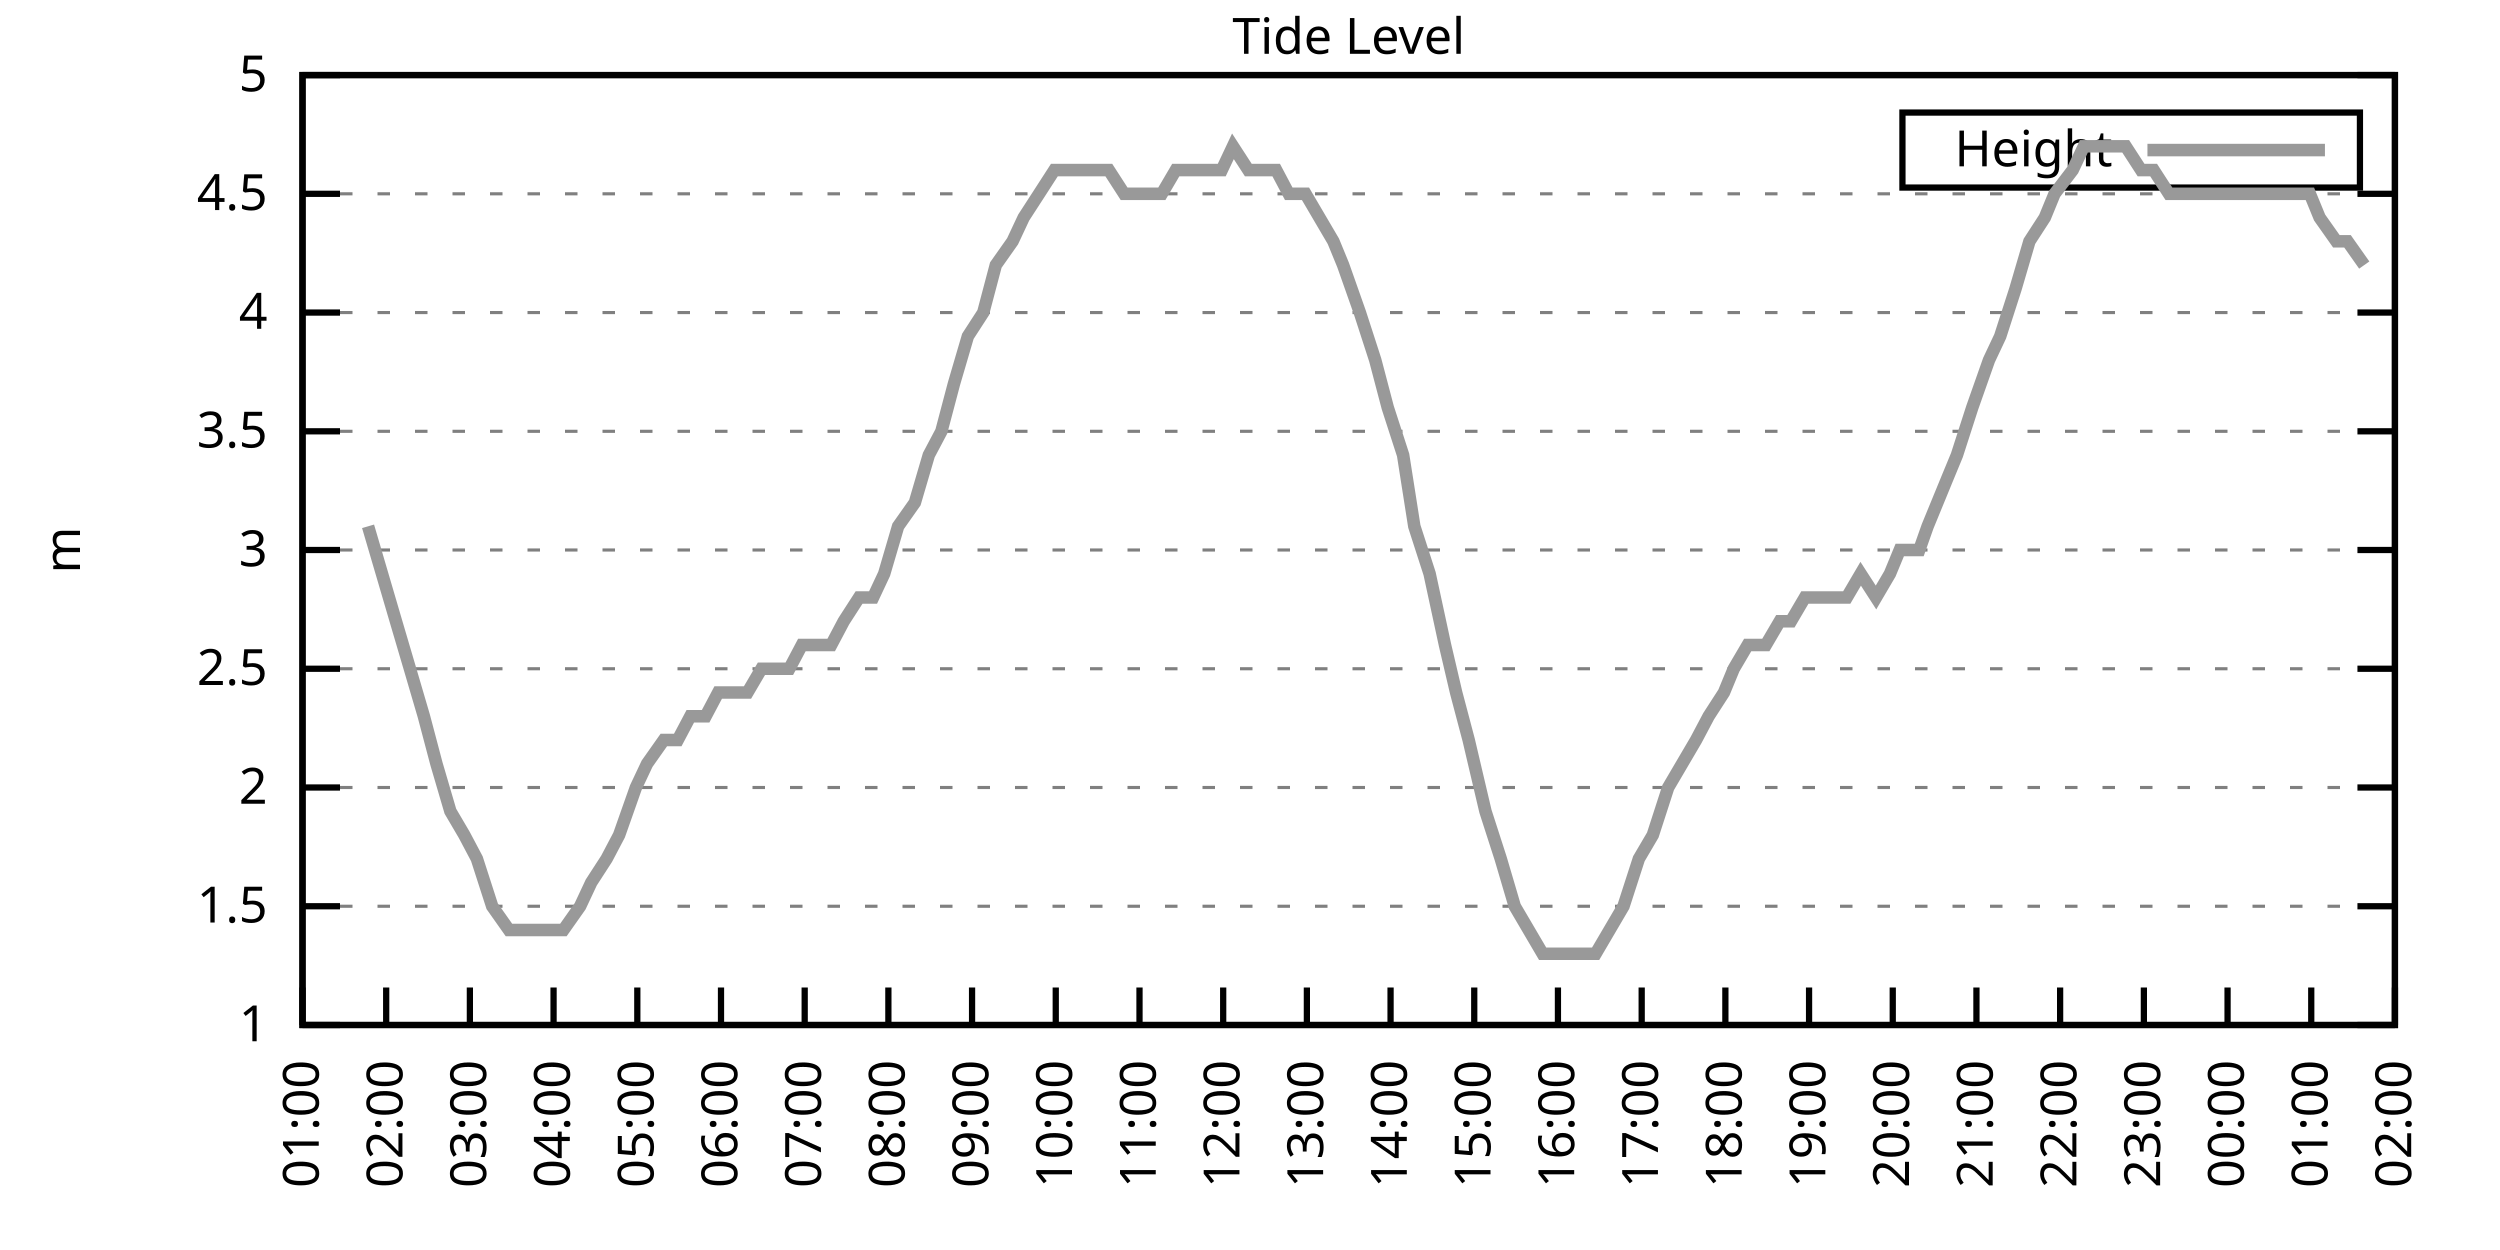
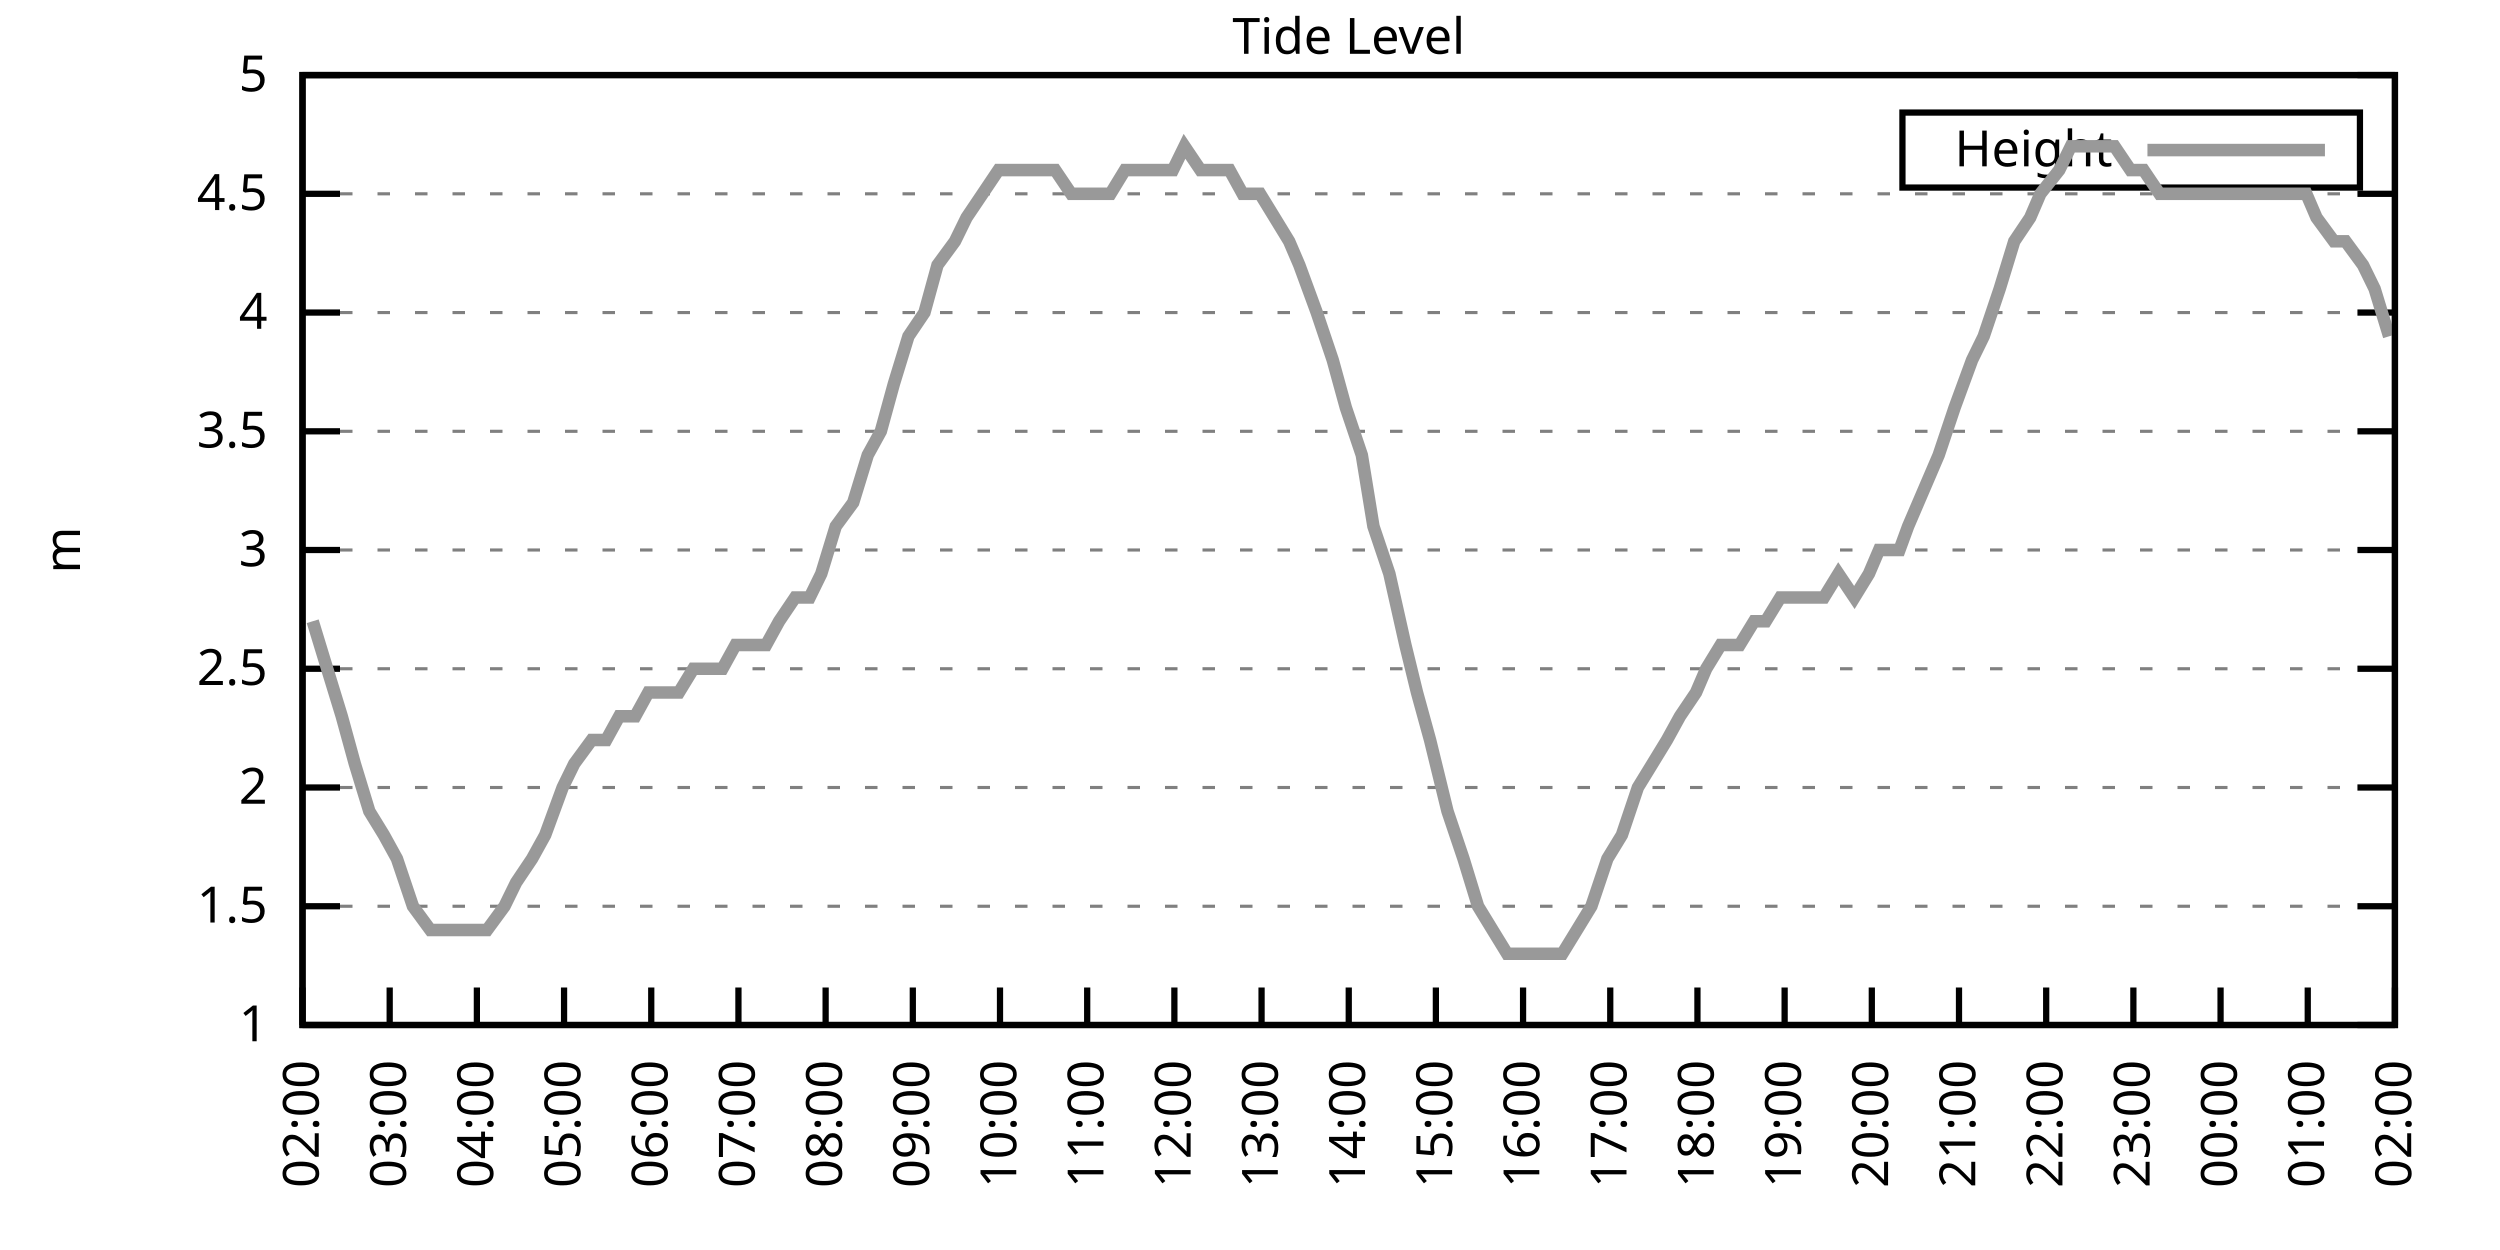
<svg xmlns="http://www.w3.org/2000/svg" xmlns:xlink="http://www.w3.org/1999/xlink" width="400" height="200" viewBox="0 0 400 200">
  <g id="gnuplot_canvas">
    <rect x="0" y="0" width="400" height="200" fill="none" />
    <defs>
      <circle id="gpDot" r="0.5" stroke-width="0.5" stroke="currentColor" />
      <path id="gpPt0" stroke-width="0.333" stroke="currentColor" d="M-1,0 h2 M0,-1 v2" />
      <path id="gpPt1" stroke-width="0.333" stroke="currentColor" d="M-1,-1 L1,1 M1,-1 L-1,1" />
      <path id="gpPt2" stroke-width="0.333" stroke="currentColor" d="M-1,0 L1,0 M0,-1 L0,1 M-1,-1 L1,1 M-1,1 L1,-1" />
      <rect id="gpPt3" stroke-width="0.333" stroke="currentColor" x="-1" y="-1" width="2" height="2" />
      <rect id="gpPt4" stroke-width="0.333" stroke="currentColor" fill="currentColor" x="-1" y="-1" width="2" height="2" />
      <circle id="gpPt5" stroke-width="0.333" stroke="currentColor" cx="0" cy="0" r="1" />
      <use xlink:href="#gpPt5" id="gpPt6" fill="currentColor" stroke="none" />
      <path id="gpPt7" stroke-width="0.333" stroke="currentColor" d="M0,-1.33 L-1.33,0.67 L1.33,0.67 z" />
      <use xlink:href="#gpPt7" id="gpPt8" fill="currentColor" stroke="none" />
      <use xlink:href="#gpPt7" id="gpPt9" stroke="currentColor" transform="rotate(180)" />
      <use xlink:href="#gpPt9" id="gpPt10" fill="currentColor" stroke="none" />
      <use xlink:href="#gpPt3" id="gpPt11" stroke="currentColor" transform="rotate(45)" />
      <use xlink:href="#gpPt11" id="gpPt12" fill="currentColor" stroke="none" />
      <path id="gpPt13" stroke-width="0.333" stroke="currentColor" d="M0,1.330 L1.265,0.411 L0.782,-1.067 L-0.782,-1.076 L-1.265,0.411 z" />
      <use xlink:href="#gpPt13" id="gpPt14" fill="currentColor" stroke="none" />
      <filter id="textbox" filterUnits="objectBoundingBox" x="0" y="0" height="1" width="1">
        <feFlood flood-color="white" flood-opacity="1" result="bgnd" />
        <feComposite in="SourceGraphic" in2="bgnd" operator="atop" />
      </filter>
      <filter id="greybox" filterUnits="objectBoundingBox" x="0" y="0" height="1" width="1">
        <feFlood flood-color="lightgrey" flood-opacity="1" result="grey" />
        <feComposite in="SourceGraphic" in2="grey" operator="atop" />
      </filter>
    </defs>
    <g fill="none" color="white" stroke="currentColor" stroke-width="1.00" stroke-linecap="butt" stroke-linejoin="miter">
</g>
    <g fill="none" color="black" stroke="currentColor" stroke-width="1.00" stroke-linecap="butt" stroke-linejoin="miter">
      <g stroke="none" shape-rendering="crispEdges">
        <polygon fill="rgb(255, 255, 255)" points="48.40,164.00 383.18,164.00 383.18,12.02 48.40,12.02 " />
      </g>
    </g>
    <g fill="none" color="black" stroke="currentColor" stroke-width="1.00" stroke-linecap="butt" stroke-linejoin="miter">
</g>
    <g fill="none" color="black" stroke="black" stroke-width="0.50" stroke-linecap="butt" stroke-linejoin="miter">
</g>
    <g fill="none" color="gray" stroke="currentColor" stroke-width="0.50" stroke-linecap="butt" stroke-linejoin="miter">
      <path stroke="gray" stroke-dasharray="2,4" class="gridline" d="M48.40,164.00 L383.19,164.00  " />
    </g>
    <g fill="none" color="gray" stroke="gray" stroke-width="1.00" stroke-linecap="butt" stroke-linejoin="miter">
</g>
    <g fill="none" color="black" stroke="currentColor" stroke-width="1.00" stroke-linecap="butt" stroke-linejoin="miter">
      <path stroke="black" d="M48.40,164.00 L54.40,164.00 M383.19,164.00 L377.19,164.00  " />
      <g transform="translate(42.80,166.60)" stroke="none" fill="black" font-family="Sans" font-size="8.00" text-anchor="end">
        <text>
          <tspan font-family="Sans"> 1</tspan>
        </text>
      </g>
    </g>
    <g fill="none" color="black" stroke="currentColor" stroke-width="1.00" stroke-linecap="butt" stroke-linejoin="miter">
</g>
    <g fill="none" color="black" stroke="black" stroke-width="0.50" stroke-linecap="butt" stroke-linejoin="miter">
</g>
    <g fill="none" color="gray" stroke="currentColor" stroke-width="0.50" stroke-linecap="butt" stroke-linejoin="miter">
      <path stroke="gray" stroke-dasharray="2,4" class="gridline" d="M48.40,145.00 L383.19,145.00  " />
    </g>
    <g fill="none" color="gray" stroke="gray" stroke-width="1.00" stroke-linecap="butt" stroke-linejoin="miter">
</g>
    <g fill="none" color="black" stroke="currentColor" stroke-width="1.00" stroke-linecap="butt" stroke-linejoin="miter">
      <path stroke="black" d="M48.40,145.00 L54.40,145.00 M383.19,145.00 L377.19,145.00  " />
      <g transform="translate(42.80,147.60)" stroke="none" fill="black" font-family="Sans" font-size="8.00" text-anchor="end">
        <text>
          <tspan font-family="Sans"> 1.5</tspan>
        </text>
      </g>
    </g>
    <g fill="none" color="black" stroke="currentColor" stroke-width="1.00" stroke-linecap="butt" stroke-linejoin="miter">
</g>
    <g fill="none" color="black" stroke="black" stroke-width="0.50" stroke-linecap="butt" stroke-linejoin="miter">
</g>
    <g fill="none" color="gray" stroke="currentColor" stroke-width="0.50" stroke-linecap="butt" stroke-linejoin="miter">
      <path stroke="gray" stroke-dasharray="2,4" class="gridline" d="M48.40,126.00 L383.19,126.00  " />
    </g>
    <g fill="none" color="gray" stroke="gray" stroke-width="1.00" stroke-linecap="butt" stroke-linejoin="miter">
</g>
    <g fill="none" color="black" stroke="currentColor" stroke-width="1.00" stroke-linecap="butt" stroke-linejoin="miter">
      <path stroke="black" d="M48.40,126.00 L54.40,126.00 M383.19,126.00 L377.19,126.00  " />
      <g transform="translate(42.80,128.60)" stroke="none" fill="black" font-family="Sans" font-size="8.00" text-anchor="end">
        <text>
          <tspan font-family="Sans"> 2</tspan>
        </text>
      </g>
    </g>
    <g fill="none" color="black" stroke="currentColor" stroke-width="1.00" stroke-linecap="butt" stroke-linejoin="miter">
</g>
    <g fill="none" color="black" stroke="black" stroke-width="0.50" stroke-linecap="butt" stroke-linejoin="miter">
</g>
    <g fill="none" color="gray" stroke="currentColor" stroke-width="0.50" stroke-linecap="butt" stroke-linejoin="miter">
      <path stroke="gray" stroke-dasharray="2,4" class="gridline" d="M48.40,107.00 L383.19,107.00  " />
    </g>
    <g fill="none" color="gray" stroke="gray" stroke-width="1.00" stroke-linecap="butt" stroke-linejoin="miter">
</g>
    <g fill="none" color="black" stroke="currentColor" stroke-width="1.00" stroke-linecap="butt" stroke-linejoin="miter">
      <path stroke="black" d="M48.40,107.00 L54.40,107.00 M383.19,107.00 L377.19,107.00  " />
      <g transform="translate(42.80,109.60)" stroke="none" fill="black" font-family="Sans" font-size="8.00" text-anchor="end">
        <text>
          <tspan font-family="Sans"> 2.5</tspan>
        </text>
      </g>
    </g>
    <g fill="none" color="black" stroke="currentColor" stroke-width="1.00" stroke-linecap="butt" stroke-linejoin="miter">
</g>
    <g fill="none" color="black" stroke="black" stroke-width="0.50" stroke-linecap="butt" stroke-linejoin="miter">
</g>
    <g fill="none" color="gray" stroke="currentColor" stroke-width="0.50" stroke-linecap="butt" stroke-linejoin="miter">
      <path stroke="gray" stroke-dasharray="2,4" class="gridline" d="M48.40,88.00 L383.19,88.00  " />
    </g>
    <g fill="none" color="gray" stroke="gray" stroke-width="1.00" stroke-linecap="butt" stroke-linejoin="miter">
</g>
    <g fill="none" color="black" stroke="currentColor" stroke-width="1.00" stroke-linecap="butt" stroke-linejoin="miter">
      <path stroke="black" d="M48.40,88.00 L54.40,88.00 M383.19,88.00 L377.19,88.00  " />
      <g transform="translate(42.80,90.60)" stroke="none" fill="black" font-family="Sans" font-size="8.00" text-anchor="end">
        <text>
          <tspan font-family="Sans"> 3</tspan>
        </text>
      </g>
    </g>
    <g fill="none" color="black" stroke="currentColor" stroke-width="1.00" stroke-linecap="butt" stroke-linejoin="miter">
</g>
    <g fill="none" color="black" stroke="black" stroke-width="0.50" stroke-linecap="butt" stroke-linejoin="miter">
</g>
    <g fill="none" color="gray" stroke="currentColor" stroke-width="0.50" stroke-linecap="butt" stroke-linejoin="miter">
      <path stroke="gray" stroke-dasharray="2,4" class="gridline" d="M48.40,69.01 L383.19,69.01  " />
    </g>
    <g fill="none" color="gray" stroke="gray" stroke-width="1.00" stroke-linecap="butt" stroke-linejoin="miter">
</g>
    <g fill="none" color="black" stroke="currentColor" stroke-width="1.00" stroke-linecap="butt" stroke-linejoin="miter">
      <path stroke="black" d="M48.40,69.01 L54.40,69.01 M383.19,69.01 L377.19,69.01  " />
      <g transform="translate(42.80,71.61)" stroke="none" fill="black" font-family="Sans" font-size="8.00" text-anchor="end">
        <text>
          <tspan font-family="Sans"> 3.5</tspan>
        </text>
      </g>
    </g>
    <g fill="none" color="black" stroke="currentColor" stroke-width="1.00" stroke-linecap="butt" stroke-linejoin="miter">
</g>
    <g fill="none" color="black" stroke="black" stroke-width="0.50" stroke-linecap="butt" stroke-linejoin="miter">
</g>
    <g fill="none" color="gray" stroke="currentColor" stroke-width="0.50" stroke-linecap="butt" stroke-linejoin="miter">
      <path stroke="gray" stroke-dasharray="2,4" class="gridline" d="M48.40,50.01 L383.19,50.01  " />
    </g>
    <g fill="none" color="gray" stroke="gray" stroke-width="1.00" stroke-linecap="butt" stroke-linejoin="miter">
</g>
    <g fill="none" color="black" stroke="currentColor" stroke-width="1.00" stroke-linecap="butt" stroke-linejoin="miter">
      <path stroke="black" d="M48.40,50.01 L54.40,50.01 M383.19,50.01 L377.19,50.01  " />
      <g transform="translate(42.80,52.61)" stroke="none" fill="black" font-family="Sans" font-size="8.00" text-anchor="end">
        <text>
          <tspan font-family="Sans"> 4</tspan>
        </text>
      </g>
    </g>
    <g fill="none" color="black" stroke="currentColor" stroke-width="1.00" stroke-linecap="butt" stroke-linejoin="miter">
</g>
    <g fill="none" color="black" stroke="black" stroke-width="0.50" stroke-linecap="butt" stroke-linejoin="miter">
</g>
    <g fill="none" color="gray" stroke="currentColor" stroke-width="0.50" stroke-linecap="butt" stroke-linejoin="miter">
      <path stroke="gray" stroke-dasharray="2,4" class="gridline" d="M48.40,31.01 L383.19,31.01  " />
    </g>
    <g fill="none" color="gray" stroke="gray" stroke-width="1.00" stroke-linecap="butt" stroke-linejoin="miter">
</g>
    <g fill="none" color="black" stroke="currentColor" stroke-width="1.00" stroke-linecap="butt" stroke-linejoin="miter">
      <path stroke="black" d="M48.40,31.01 L54.40,31.01 M383.19,31.01 L377.19,31.01  " />
      <g transform="translate(42.80,33.61)" stroke="none" fill="black" font-family="Sans" font-size="8.00" text-anchor="end">
        <text>
          <tspan font-family="Sans"> 4.5</tspan>
        </text>
      </g>
    </g>
    <g fill="none" color="black" stroke="currentColor" stroke-width="1.00" stroke-linecap="butt" stroke-linejoin="miter">
</g>
    <g fill="none" color="black" stroke="black" stroke-width="0.50" stroke-linecap="butt" stroke-linejoin="miter">
</g>
    <g fill="none" color="gray" stroke="currentColor" stroke-width="0.50" stroke-linecap="butt" stroke-linejoin="miter">
      <path stroke="gray" stroke-dasharray="2,4" class="gridline" d="M48.40,12.01 L383.19,12.01  " />
    </g>
    <g fill="none" color="gray" stroke="gray" stroke-width="1.00" stroke-linecap="butt" stroke-linejoin="miter">
</g>
    <g fill="none" color="black" stroke="currentColor" stroke-width="1.00" stroke-linecap="butt" stroke-linejoin="miter">
      <path stroke="black" d="M48.40,12.01 L54.40,12.01 M383.19,12.01 L377.19,12.01  " />
      <g transform="translate(42.80,14.61)" stroke="none" fill="black" font-family="Sans" font-size="8.00" text-anchor="end">
        <text>
          <tspan font-family="Sans"> 5</tspan>
        </text>
      </g>
    </g>
    <g fill="none" color="black" stroke="currentColor" stroke-width="1.00" stroke-linecap="butt" stroke-linejoin="miter">
      <path stroke="black" d="M48.40,164.00 L48.40,158.00  " />
      <g transform="translate(51.00,169.60) rotate(270.00)" stroke="none" fill="black" font-family="Sans" font-size="8.00" text-anchor="end">
        <text>
-           <tspan font-family="Sans">01:00</tspan>
-         </text>
-       </g>
-     </g>
-     <g fill="none" color="black" stroke="currentColor" stroke-width="1.00" stroke-linecap="butt" stroke-linejoin="miter">
-       <path stroke="black" d="M61.79,164.00 L61.79,158.00  " />
-       <g transform="translate(64.39,169.60) rotate(270.00)" stroke="none" fill="black" font-family="Sans" font-size="8.00" text-anchor="end">
-         <text>
          <tspan font-family="Sans">02:00</tspan>
        </text>
      </g>
    </g>
    <g fill="none" color="black" stroke="currentColor" stroke-width="1.00" stroke-linecap="butt" stroke-linejoin="miter">
-       <path stroke="black" d="M75.18,164.00 L75.18,158.00  " />
-       <g transform="translate(77.78,169.60) rotate(270.00)" stroke="none" fill="black" font-family="Sans" font-size="8.00" text-anchor="end">
+       <path stroke="black" d="M62.35,164.00 L62.35,158.00  " />
+       <g transform="translate(64.95,169.60) rotate(270.00)" stroke="none" fill="black" font-family="Sans" font-size="8.00" text-anchor="end">
        <text>
          <tspan font-family="Sans">03:00</tspan>
        </text>
      </g>
    </g>
    <g fill="none" color="black" stroke="currentColor" stroke-width="1.00" stroke-linecap="butt" stroke-linejoin="miter">
-       <path stroke="black" d="M88.57,164.00 L88.57,158.00  " />
-       <g transform="translate(91.17,169.60) rotate(270.00)" stroke="none" fill="black" font-family="Sans" font-size="8.00" text-anchor="end">
+       <path stroke="black" d="M76.30,164.00 L76.30,158.00  " />
+       <g transform="translate(78.90,169.60) rotate(270.00)" stroke="none" fill="black" font-family="Sans" font-size="8.00" text-anchor="end">
        <text>
          <tspan font-family="Sans">04:00</tspan>
        </text>
      </g>
    </g>
    <g fill="none" color="black" stroke="currentColor" stroke-width="1.00" stroke-linecap="butt" stroke-linejoin="miter">
-       <path stroke="black" d="M101.97,164.00 L101.97,158.00  " />
-       <g transform="translate(104.57,169.60) rotate(270.00)" stroke="none" fill="black" font-family="Sans" font-size="8.00" text-anchor="end">
+       <path stroke="black" d="M90.25,164.00 L90.25,158.00  " />
+       <g transform="translate(92.85,169.60) rotate(270.00)" stroke="none" fill="black" font-family="Sans" font-size="8.00" text-anchor="end">
        <text>
          <tspan font-family="Sans">05:00</tspan>
        </text>
      </g>
    </g>
    <g fill="none" color="black" stroke="currentColor" stroke-width="1.00" stroke-linecap="butt" stroke-linejoin="miter">
-       <path stroke="black" d="M115.36,164.00 L115.36,158.00  " />
-       <g transform="translate(117.96,169.60) rotate(270.00)" stroke="none" fill="black" font-family="Sans" font-size="8.00" text-anchor="end">
+       <path stroke="black" d="M104.20,164.00 L104.20,158.00  " />
+       <g transform="translate(106.80,169.60) rotate(270.00)" stroke="none" fill="black" font-family="Sans" font-size="8.00" text-anchor="end">
        <text>
          <tspan font-family="Sans">06:00</tspan>
        </text>
      </g>
    </g>
    <g fill="none" color="black" stroke="currentColor" stroke-width="1.00" stroke-linecap="butt" stroke-linejoin="miter">
-       <path stroke="black" d="M128.75,164.00 L128.75,158.00  " />
-       <g transform="translate(131.35,169.60) rotate(270.00)" stroke="none" fill="black" font-family="Sans" font-size="8.00" text-anchor="end">
+       <path stroke="black" d="M118.15,164.00 L118.15,158.00  " />
+       <g transform="translate(120.75,169.60) rotate(270.00)" stroke="none" fill="black" font-family="Sans" font-size="8.00" text-anchor="end">
        <text>
          <tspan font-family="Sans">07:00</tspan>
        </text>
      </g>
    </g>
    <g fill="none" color="black" stroke="currentColor" stroke-width="1.00" stroke-linecap="butt" stroke-linejoin="miter">
-       <path stroke="black" d="M142.14,164.00 L142.14,158.00  " />
-       <g transform="translate(144.74,169.60) rotate(270.00)" stroke="none" fill="black" font-family="Sans" font-size="8.00" text-anchor="end">
+       <path stroke="black" d="M132.10,164.00 L132.10,158.00  " />
+       <g transform="translate(134.70,169.60) rotate(270.00)" stroke="none" fill="black" font-family="Sans" font-size="8.00" text-anchor="end">
        <text>
          <tspan font-family="Sans">08:00</tspan>
        </text>
      </g>
    </g>
    <g fill="none" color="black" stroke="currentColor" stroke-width="1.00" stroke-linecap="butt" stroke-linejoin="miter">
-       <path stroke="black" d="M155.53,164.00 L155.53,158.00  " />
-       <g transform="translate(158.13,169.60) rotate(270.00)" stroke="none" fill="black" font-family="Sans" font-size="8.00" text-anchor="end">
+       <path stroke="black" d="M146.05,164.00 L146.05,158.00  " />
+       <g transform="translate(148.65,169.60) rotate(270.00)" stroke="none" fill="black" font-family="Sans" font-size="8.00" text-anchor="end">
        <text>
          <tspan font-family="Sans">09:00</tspan>
        </text>
      </g>
    </g>
    <g fill="none" color="black" stroke="currentColor" stroke-width="1.00" stroke-linecap="butt" stroke-linejoin="miter">
-       <path stroke="black" d="M168.92,164.00 L168.92,158.00  " />
-       <g transform="translate(171.52,169.60) rotate(270.00)" stroke="none" fill="black" font-family="Sans" font-size="8.00" text-anchor="end">
+       <path stroke="black" d="M160.00,164.00 L160.00,158.00  " />
+       <g transform="translate(162.60,169.60) rotate(270.00)" stroke="none" fill="black" font-family="Sans" font-size="8.00" text-anchor="end">
        <text>
          <tspan font-family="Sans">10:00</tspan>
        </text>
      </g>
    </g>
    <g fill="none" color="black" stroke="currentColor" stroke-width="1.00" stroke-linecap="butt" stroke-linejoin="miter">
-       <path stroke="black" d="M182.32,164.00 L182.32,158.00  " />
-       <g transform="translate(184.92,169.60) rotate(270.00)" stroke="none" fill="black" font-family="Sans" font-size="8.00" text-anchor="end">
+       <path stroke="black" d="M173.95,164.00 L173.95,158.00  " />
+       <g transform="translate(176.55,169.60) rotate(270.00)" stroke="none" fill="black" font-family="Sans" font-size="8.00" text-anchor="end">
        <text>
          <tspan font-family="Sans">11:00</tspan>
        </text>
      </g>
    </g>
    <g fill="none" color="black" stroke="currentColor" stroke-width="1.00" stroke-linecap="butt" stroke-linejoin="miter">
-       <path stroke="black" d="M195.71,164.00 L195.71,158.00  " />
-       <g transform="translate(198.31,169.60) rotate(270.00)" stroke="none" fill="black" font-family="Sans" font-size="8.00" text-anchor="end">
+       <path stroke="black" d="M187.90,164.00 L187.90,158.00  " />
+       <g transform="translate(190.50,169.60) rotate(270.00)" stroke="none" fill="black" font-family="Sans" font-size="8.00" text-anchor="end">
        <text>
          <tspan font-family="Sans">12:00</tspan>
        </text>
      </g>
    </g>
    <g fill="none" color="black" stroke="currentColor" stroke-width="1.00" stroke-linecap="butt" stroke-linejoin="miter">
-       <path stroke="black" d="M209.10,164.00 L209.10,158.00  " />
-       <g transform="translate(211.70,169.60) rotate(270.00)" stroke="none" fill="black" font-family="Sans" font-size="8.00" text-anchor="end">
+       <path stroke="black" d="M201.85,164.00 L201.85,158.00  " />
+       <g transform="translate(204.45,169.60) rotate(270.00)" stroke="none" fill="black" font-family="Sans" font-size="8.00" text-anchor="end">
        <text>
          <tspan font-family="Sans">13:00</tspan>
        </text>
      </g>
    </g>
    <g fill="none" color="black" stroke="currentColor" stroke-width="1.00" stroke-linecap="butt" stroke-linejoin="miter">
-       <path stroke="black" d="M222.49,164.00 L222.49,158.00  " />
-       <g transform="translate(225.09,169.60) rotate(270.00)" stroke="none" fill="black" font-family="Sans" font-size="8.00" text-anchor="end">
+       <path stroke="black" d="M215.80,164.00 L215.80,158.00  " />
+       <g transform="translate(218.40,169.60) rotate(270.00)" stroke="none" fill="black" font-family="Sans" font-size="8.00" text-anchor="end">
        <text>
          <tspan font-family="Sans">14:00</tspan>
        </text>
      </g>
    </g>
    <g fill="none" color="black" stroke="currentColor" stroke-width="1.00" stroke-linecap="butt" stroke-linejoin="miter">
-       <path stroke="black" d="M235.88,164.00 L235.88,158.00  " />
-       <g transform="translate(238.48,169.60) rotate(270.00)" stroke="none" fill="black" font-family="Sans" font-size="8.00" text-anchor="end">
+       <path stroke="black" d="M229.74,164.00 L229.74,158.00  " />
+       <g transform="translate(232.34,169.60) rotate(270.00)" stroke="none" fill="black" font-family="Sans" font-size="8.00" text-anchor="end">
        <text>
          <tspan font-family="Sans">15:00</tspan>
        </text>
      </g>
    </g>
    <g fill="none" color="black" stroke="currentColor" stroke-width="1.00" stroke-linecap="butt" stroke-linejoin="miter">
-       <path stroke="black" d="M249.27,164.00 L249.27,158.00  " />
-       <g transform="translate(251.87,169.60) rotate(270.00)" stroke="none" fill="black" font-family="Sans" font-size="8.00" text-anchor="end">
+       <path stroke="black" d="M243.69,164.00 L243.69,158.00  " />
+       <g transform="translate(246.29,169.60) rotate(270.00)" stroke="none" fill="black" font-family="Sans" font-size="8.00" text-anchor="end">
        <text>
          <tspan font-family="Sans">16:00</tspan>
        </text>
      </g>
    </g>
    <g fill="none" color="black" stroke="currentColor" stroke-width="1.00" stroke-linecap="butt" stroke-linejoin="miter">
-       <path stroke="black" d="M262.67,164.00 L262.67,158.00  " />
-       <g transform="translate(265.27,169.60) rotate(270.00)" stroke="none" fill="black" font-family="Sans" font-size="8.00" text-anchor="end">
+       <path stroke="black" d="M257.64,164.00 L257.64,158.00  " />
+       <g transform="translate(260.24,169.60) rotate(270.00)" stroke="none" fill="black" font-family="Sans" font-size="8.00" text-anchor="end">
        <text>
          <tspan font-family="Sans">17:00</tspan>
        </text>
      </g>
    </g>
    <g fill="none" color="black" stroke="currentColor" stroke-width="1.00" stroke-linecap="butt" stroke-linejoin="miter">
-       <path stroke="black" d="M276.06,164.00 L276.06,158.00  " />
-       <g transform="translate(278.66,169.60) rotate(270.00)" stroke="none" fill="black" font-family="Sans" font-size="8.00" text-anchor="end">
+       <path stroke="black" d="M271.59,164.00 L271.59,158.00  " />
+       <g transform="translate(274.19,169.60) rotate(270.00)" stroke="none" fill="black" font-family="Sans" font-size="8.00" text-anchor="end">
        <text>
          <tspan font-family="Sans">18:00</tspan>
        </text>
      </g>
    </g>
    <g fill="none" color="black" stroke="currentColor" stroke-width="1.00" stroke-linecap="butt" stroke-linejoin="miter">
-       <path stroke="black" d="M289.45,164.00 L289.45,158.00  " />
-       <g transform="translate(292.05,169.60) rotate(270.00)" stroke="none" fill="black" font-family="Sans" font-size="8.00" text-anchor="end">
+       <path stroke="black" d="M285.54,164.00 L285.54,158.00  " />
+       <g transform="translate(288.14,169.60) rotate(270.00)" stroke="none" fill="black" font-family="Sans" font-size="8.00" text-anchor="end">
        <text>
          <tspan font-family="Sans">19:00</tspan>
        </text>
      </g>
    </g>
    <g fill="none" color="black" stroke="currentColor" stroke-width="1.00" stroke-linecap="butt" stroke-linejoin="miter">
-       <path stroke="black" d="M302.84,164.00 L302.84,158.00  " />
-       <g transform="translate(305.44,169.60) rotate(270.00)" stroke="none" fill="black" font-family="Sans" font-size="8.00" text-anchor="end">
+       <path stroke="black" d="M299.49,164.00 L299.49,158.00  " />
+       <g transform="translate(302.09,169.60) rotate(270.00)" stroke="none" fill="black" font-family="Sans" font-size="8.00" text-anchor="end">
        <text>
          <tspan font-family="Sans">20:00</tspan>
        </text>
      </g>
    </g>
    <g fill="none" color="black" stroke="currentColor" stroke-width="1.00" stroke-linecap="butt" stroke-linejoin="miter">
-       <path stroke="black" d="M316.23,164.00 L316.23,158.00  " />
-       <g transform="translate(318.83,169.60) rotate(270.00)" stroke="none" fill="black" font-family="Sans" font-size="8.00" text-anchor="end">
+       <path stroke="black" d="M313.44,164.00 L313.44,158.00  " />
+       <g transform="translate(316.04,169.60) rotate(270.00)" stroke="none" fill="black" font-family="Sans" font-size="8.00" text-anchor="end">
        <text>
          <tspan font-family="Sans">21:00</tspan>
        </text>
      </g>
    </g>
    <g fill="none" color="black" stroke="currentColor" stroke-width="1.00" stroke-linecap="butt" stroke-linejoin="miter">
-       <path stroke="black" d="M329.62,164.00 L329.62,158.00  " />
-       <g transform="translate(332.22,169.60) rotate(270.00)" stroke="none" fill="black" font-family="Sans" font-size="8.00" text-anchor="end">
+       <path stroke="black" d="M327.39,164.00 L327.39,158.00  " />
+       <g transform="translate(329.99,169.60) rotate(270.00)" stroke="none" fill="black" font-family="Sans" font-size="8.00" text-anchor="end">
        <text>
          <tspan font-family="Sans">22:00</tspan>
        </text>
      </g>
    </g>
    <g fill="none" color="black" stroke="currentColor" stroke-width="1.00" stroke-linecap="butt" stroke-linejoin="miter">
-       <path stroke="black" d="M343.02,164.00 L343.02,158.00  " />
-       <g transform="translate(345.62,169.60) rotate(270.00)" stroke="none" fill="black" font-family="Sans" font-size="8.00" text-anchor="end">
+       <path stroke="black" d="M341.34,164.00 L341.34,158.00  " />
+       <g transform="translate(343.94,169.60) rotate(270.00)" stroke="none" fill="black" font-family="Sans" font-size="8.00" text-anchor="end">
        <text>
          <tspan font-family="Sans">23:00</tspan>
        </text>
      </g>
    </g>
    <g fill="none" color="black" stroke="currentColor" stroke-width="1.00" stroke-linecap="butt" stroke-linejoin="miter">
-       <path stroke="black" d="M356.41,164.00 L356.41,158.00  " />
-       <g transform="translate(359.01,169.60) rotate(270.00)" stroke="none" fill="black" font-family="Sans" font-size="8.00" text-anchor="end">
+       <path stroke="black" d="M355.29,164.00 L355.29,158.00  " />
+       <g transform="translate(357.89,169.60) rotate(270.00)" stroke="none" fill="black" font-family="Sans" font-size="8.00" text-anchor="end">
        <text>
          <tspan font-family="Sans">00:00</tspan>
        </text>
      </g>
    </g>
    <g fill="none" color="black" stroke="currentColor" stroke-width="1.00" stroke-linecap="butt" stroke-linejoin="miter">
-       <path stroke="black" d="M369.80,164.00 L369.80,158.00  " />
-       <g transform="translate(372.40,169.60) rotate(270.00)" stroke="none" fill="black" font-family="Sans" font-size="8.00" text-anchor="end">
+       <path stroke="black" d="M369.24,164.00 L369.24,158.00  " />
+       <g transform="translate(371.84,169.60) rotate(270.00)" stroke="none" fill="black" font-family="Sans" font-size="8.00" text-anchor="end">
        <text>
          <tspan font-family="Sans">01:00</tspan>
        </text>
      </g>
    </g>
    <g fill="none" color="black" stroke="currentColor" stroke-width="1.00" stroke-linecap="butt" stroke-linejoin="miter">
      <path stroke="black" d="M383.19,164.00 L383.19,158.00  " />
      <g transform="translate(385.79,169.60) rotate(270.00)" stroke="none" fill="black" font-family="Sans" font-size="8.00" text-anchor="end">
        <text>
          <tspan font-family="Sans">02:00</tspan>
        </text>
      </g>
    </g>
    <g fill="none" color="black" stroke="currentColor" stroke-width="1.00" stroke-linecap="butt" stroke-linejoin="miter">
</g>
    <g fill="none" color="black" stroke="currentColor" stroke-width="1.00" stroke-linecap="butt" stroke-linejoin="miter">
      <path stroke="black" d="M48.40,12.01 L48.40,164.00 L383.19,164.00 L383.19,12.01 L48.40,12.01 Z  " />
    </g>
    <g fill="none" color="black" stroke="currentColor" stroke-width="1.00" stroke-linecap="butt" stroke-linejoin="miter">
</g>
    <g fill="none" color="black" stroke="currentColor" stroke-width="1.00" stroke-linecap="butt" stroke-linejoin="miter">
      <path stroke="black" d="M304.39,30.01 L304.39,18.01 L377.59,18.01 L377.59,30.01 L304.39,30.01 Z  " />
    </g>
    <g id="Tide_level_plot_1">
      <g fill="none" color="white" stroke="black" stroke-width="2.00" stroke-linecap="butt" stroke-linejoin="miter">
</g>
      <g fill="none" color="black" stroke="currentColor" stroke-width="2.00" stroke-linecap="butt" stroke-linejoin="miter">
        <g transform="translate(337.99,26.61)" stroke="none" fill="black" font-family="Sans" font-size="8.00" text-anchor="end">
          <text>
            <tspan font-family="Sans">Height</tspan>
          </text>
        </g>
      </g>
      <g fill="none" color="black" stroke="currentColor" stroke-width="2.00" stroke-linecap="butt" stroke-linejoin="miter">
-         <path stroke="rgb(153, 153, 153)" d="M343.59,24.01 L371.99,24.01 M58.89,84.21 L61.12,91.80 L63.35,99.40 L65.59,107.00 L67.82,114.60 L69.83,122.20   L72.06,129.80 L74.29,133.60 L76.30,137.40 L78.75,145.00 L81.43,148.80 L83.89,148.80 L86.12,148.80 L88.13,148.80   L90.14,148.80 L92.82,145.00 L94.60,141.20 L97.06,137.40 L99.06,133.60 L101.74,126.00 L103.53,122.20 L106.21,118.40   L108.44,118.40 L110.45,114.60 L112.90,114.60 L114.91,110.80 L116.92,110.80 L119.60,110.80 L121.83,107.00 L123.84,107.00   L126.29,107.00 L128.30,103.20 L130.54,103.20 L132.99,103.20 L135.00,99.40 L137.45,95.60 L139.69,95.60 L141.47,91.80   L143.70,84.21 L146.38,80.41 L148.61,72.81 L150.62,69.01 L152.63,61.41 L154.86,53.81 L157.32,50.01 L159.33,42.41   L162.01,38.61 L163.79,34.81 L166.25,31.01 L168.70,27.21 L170.49,27.21 L172.94,27.21 L175.40,27.21 L177.41,27.21   L179.86,31.01 L181.42,31.01 L184.32,31.01 L185.89,31.01 L188.12,27.21 L191.02,27.21 L193.25,27.21 L195.48,27.21   L197.27,23.41 L199.73,27.21 L201.96,27.21 L204.19,27.21 L206.20,31.01 L208.88,31.01 L211.11,34.81 L213.34,38.61   L214.90,42.41 L217.58,50.01 L220.04,57.61 L222.04,65.21 L224.50,72.81 L226.29,84.21 L228.74,91.80 L231.20,103.20   L232.98,110.80 L234.99,118.40 L237.67,129.80 L240.12,137.40 L242.36,145.00 L244.59,148.80 L246.82,152.60 L248.38,152.60   L250.84,152.60 L253.51,152.60 L255.30,152.60 L257.53,148.80 L259.76,145.00 L262.22,137.40 L264.45,133.60 L266.91,126.00   L269.14,122.20 L271.37,118.40 L273.38,114.60 L275.83,110.80 L277.40,107.00 L279.63,103.20 L282.53,103.20 L284.76,99.40   L286.55,99.40 L288.78,95.60 L291.01,95.60 L293.24,95.60 L295.48,95.60 L297.71,91.80 L300.16,95.60 L302.39,91.80   L303.96,88.00 L307.08,88.00 L308.42,84.21 L311.54,76.61 L313.11,72.81 L315.56,65.21 L318.24,57.61 L320.03,53.81   L322.48,46.21 L324.71,38.61 L327.17,34.81 L328.73,31.01 L331.63,27.21 L333.42,23.41 L338.10,23.41 L340.11,23.41   L342.57,27.21 L344.58,27.21 L347.03,31.01 L349.26,31.01 L351.50,31.01 L353.28,31.01 L355.74,31.01 L357.97,31.01   L360.65,31.01 L362.88,31.01 L365.11,31.01 L367.34,31.01 L369.58,31.01 L371.14,34.81 L373.82,38.61 L375.60,38.61   L378.28,42.41  " />
+         <path stroke="rgb(153, 153, 153)" d="M343.59,24.01 L371.99,24.01 M50.03,99.40 L52.35,107.00 L54.68,114.60 L56.77,122.20 L59.09,129.80 L61.42,133.60   L63.51,137.40 L66.07,145.00 L68.86,148.80 L71.42,148.80 L73.74,148.80 L75.83,148.80 L77.93,148.80 L80.72,145.00   L82.58,141.20 L85.13,137.40 L87.23,133.60 L90.02,126.00 L91.88,122.20 L94.67,118.40 L96.99,118.40 L99.08,114.60   L101.64,114.60 L103.73,110.80 L105.83,110.80 L108.62,110.80 L110.94,107.00 L113.03,107.00 L115.59,107.00 L117.68,103.20   L120.01,103.20 L122.57,103.20 L124.66,99.40 L127.22,95.60 L129.54,95.60 L131.40,91.80 L133.72,84.21 L136.51,80.41   L138.84,72.81 L140.93,69.01 L143.02,61.41 L145.35,53.81 L147.91,50.01 L150.00,42.41 L152.79,38.61 L154.65,34.81   L157.21,31.01 L159.76,27.21 L161.62,27.21 L164.18,27.21 L166.74,27.21 L168.83,27.21 L171.39,31.01 L173.02,31.01   L176.04,31.01 L177.67,31.01 L179.99,27.21 L183.01,27.21 L185.34,27.21 L187.66,27.21 L189.52,23.41 L192.08,27.21   L194.41,27.21 L196.73,27.21 L198.82,31.01 L201.61,31.01 L203.94,34.81 L206.26,38.61 L207.89,42.41 L210.68,50.01   L213.24,57.61 L215.33,65.21 L217.89,72.81 L219.75,84.21 L222.30,91.80 L224.86,103.20 L226.72,110.80 L228.81,118.40   L231.60,129.80 L234.16,137.40 L236.49,145.00 L238.81,148.80 L241.14,152.60 L242.76,152.60 L245.32,152.60 L248.11,152.60   L249.97,152.60 L252.30,148.80 L254.62,145.00 L257.18,137.40 L259.50,133.60 L262.06,126.00 L264.39,122.20 L266.71,118.40   L268.80,114.60 L271.36,110.80 L272.99,107.00 L275.31,103.20 L278.34,103.20 L280.66,99.40 L282.52,99.40 L284.85,95.60   L287.17,95.60 L289.50,95.60 L291.82,95.60 L294.15,91.80 L296.70,95.60 L299.03,91.80 L300.65,88.00 L303.91,88.00   L305.30,84.21 L308.56,76.61 L310.19,72.81 L312.74,65.21 L315.53,57.61 L317.39,53.81 L319.95,46.21 L322.28,38.61   L324.83,34.81 L326.46,31.01 L329.48,27.21 L331.34,23.41 L336.23,23.41 L338.32,23.41 L340.88,27.21 L342.97,27.21   L345.53,31.01 L347.85,31.01 L350.18,31.01 L352.04,31.01 L354.59,31.01 L356.92,31.01 L359.71,31.01 L362.03,31.01   L364.36,31.01 L366.68,31.01 L369.01,31.01 L370.64,34.81 L373.43,38.61 L375.29,38.61 L378.08,42.41 L379.94,46.21   L382.26,53.81  " />
      </g>
    </g>
    <g fill="none" color="black" stroke="currentColor" stroke-width="2.00" stroke-linecap="butt" stroke-linejoin="miter">
</g>
    <g fill="none" color="black" stroke="black" stroke-width="1.00" stroke-linecap="butt" stroke-linejoin="miter">
</g>
    <g fill="none" color="black" stroke="currentColor" stroke-width="1.00" stroke-linecap="butt" stroke-linejoin="miter">
      <path stroke="black" d="M48.40,12.01 L48.40,164.00 L383.19,164.00 L383.19,12.01 L48.40,12.01 Z  " />
      <g transform="translate(12.80,88.01) rotate(270.00)" stroke="none" fill="black" font-family="Sans" font-size="8.00" text-anchor="middle">
        <text>
          <tspan font-family="Sans">m</tspan>
        </text>
      </g>
    </g>
    <g fill="none" color="black" stroke="currentColor" stroke-width="1.00" stroke-linecap="butt" stroke-linejoin="miter">
</g>
    <g fill="none" color="black" stroke="currentColor" stroke-width="1.00" stroke-linecap="butt" stroke-linejoin="miter">
      <g transform="translate(215.79,8.61)" stroke="none" fill="black" font-family="Sans" font-size="8.00" text-anchor="middle">
        <text>
          <tspan font-family="Sans">Tide Level</tspan>
        </text>
      </g>
    </g>
    <g fill="none" color="black" stroke="currentColor" stroke-width="1.00" stroke-linecap="butt" stroke-linejoin="miter">
</g>
  </g>
</svg>
